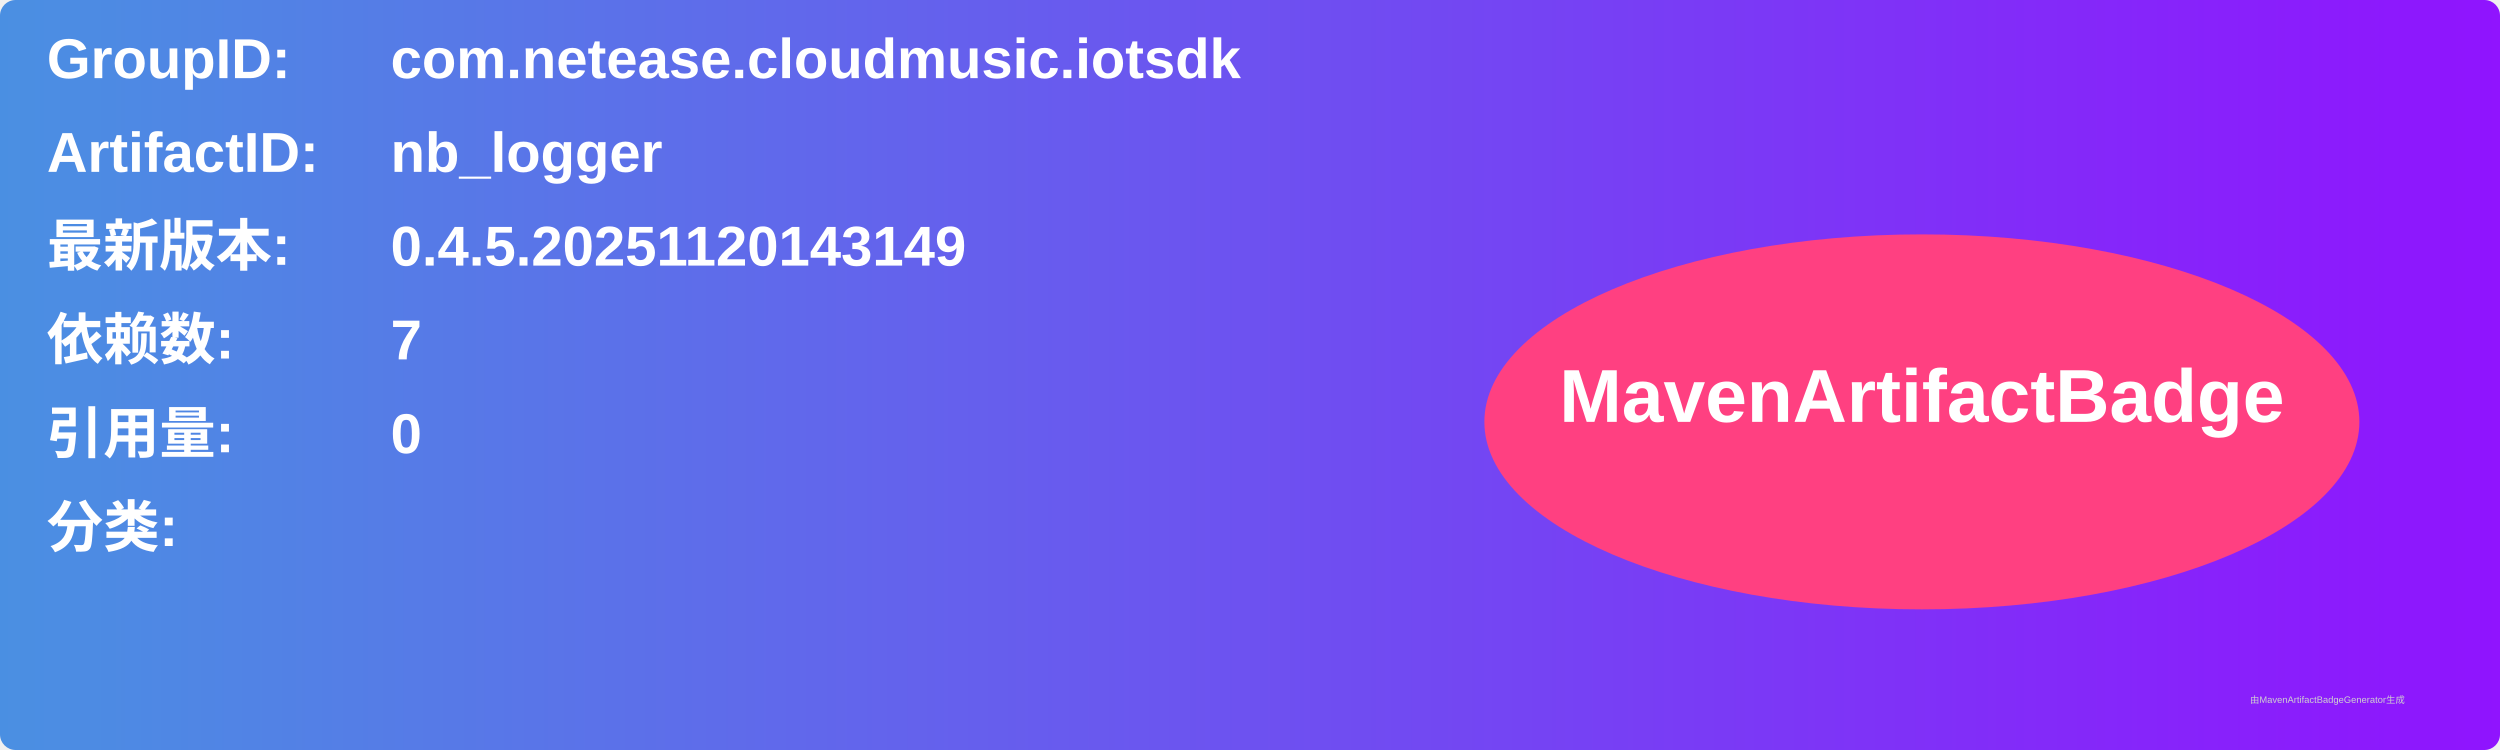
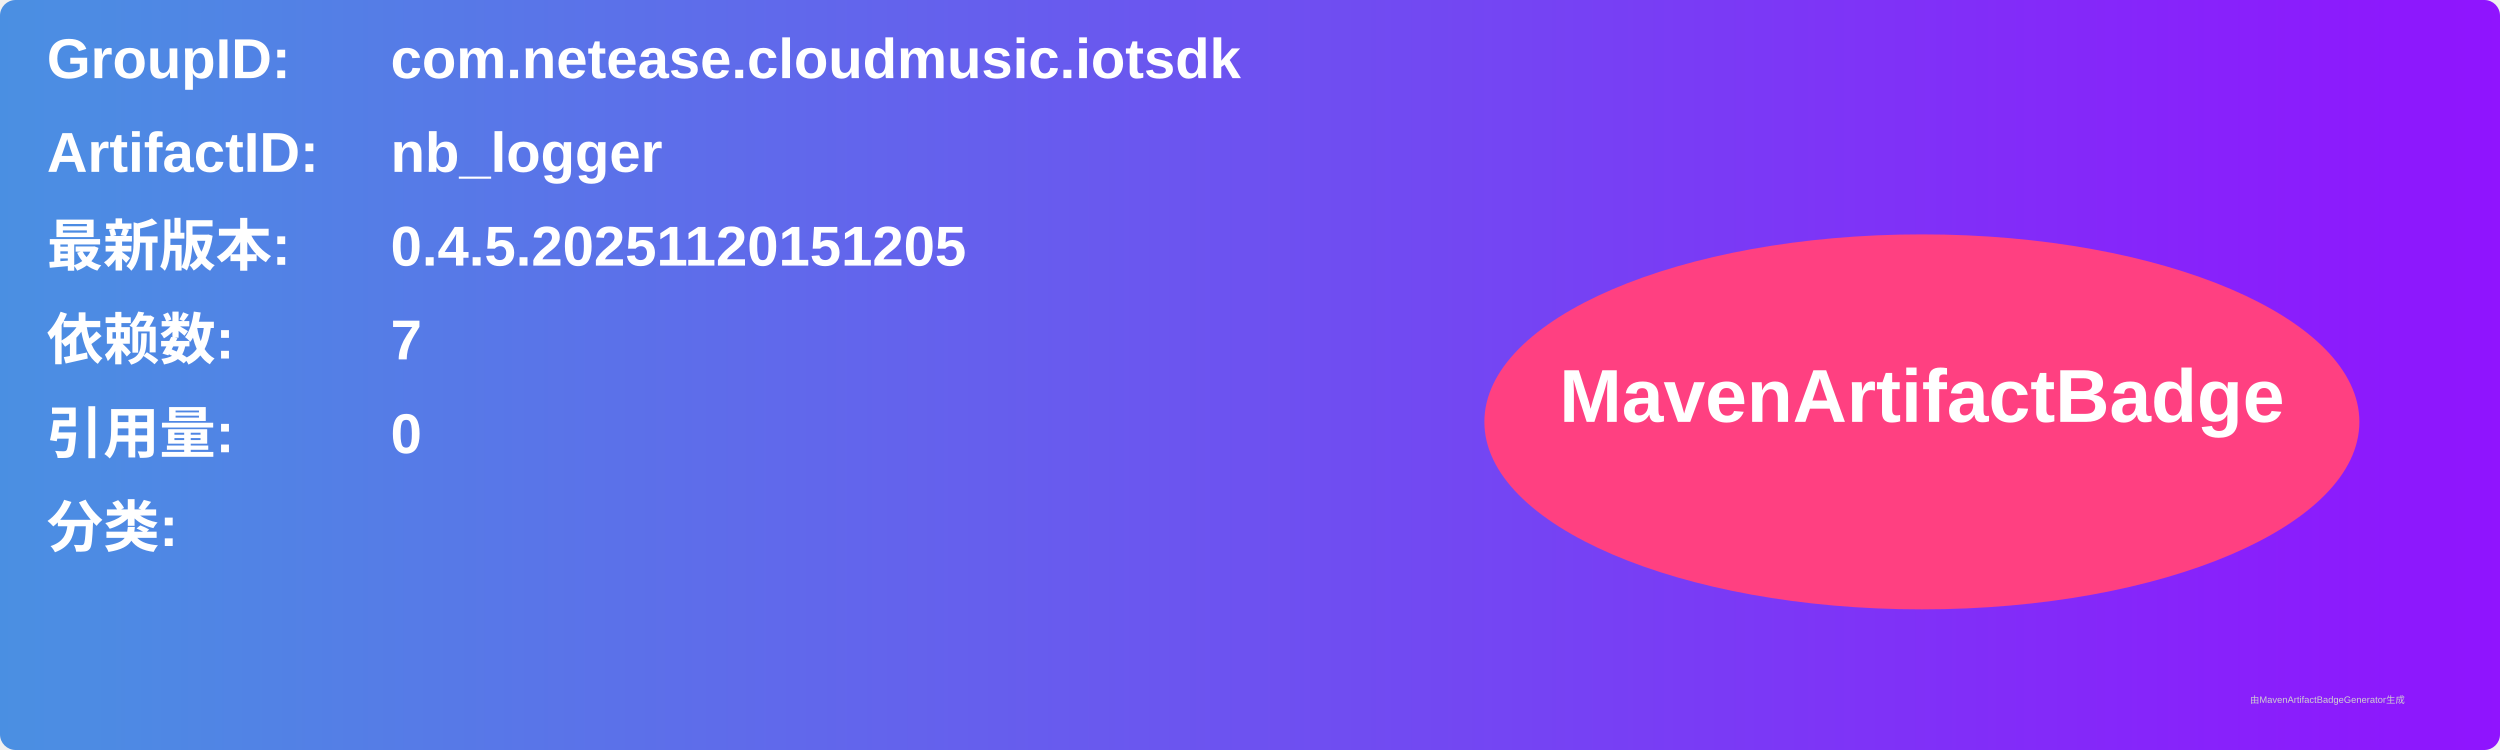
<svg xmlns="http://www.w3.org/2000/svg" width="800" height="240" viewBox="0 0 800 240">
  <linearGradient id="grad" x1="0%" y1="0%" x2="100%" y2="0%">
    <stop offset="0%" stop-color="#4a90e2" />
    <stop offset="100%" stop-color="#9013fe" />
  </linearGradient>
  <rect width="100%" height="100%" rx="5" ry="5" fill="url(#grad)" />
  <g transform="translate(15, 15)">
    <text x="0" y="10" font-family="Arial" font-size="18" fill="white" font-weight="bold" width="260">GroupID:</text>
    <text x="110" y="10" font-family="Arial" font-size="18" fill="white" font-weight="bold" width="460">com.netease.cloudmusic.iotsdk</text>
    <text x="0" y="40" font-family="Arial" font-size="18" fill="white" font-weight="bold" width="260">ArtifactID:</text>
    <text x="110" y="40" font-family="Arial" font-size="18" fill="white" font-weight="bold" width="460">nb_logger</text>
    <text x="0" y="70" font-family="Arial" font-size="18" fill="white" font-weight="bold">最新版本:</text>
    <text x="110" y="70" font-family="Arial" font-size="18" fill="white" font-weight="bold">
-       <tspan font-weight="bold">0.4.5.20251120143149</tspan>
+       <tspan font-weight="bold">0.4.5.20251120151205</tspan>
    </text>
    <text x="0" y="100" font-family="Arial" font-size="18" fill="white" font-weight="bold">依赖数: </text>
    <text x="110" y="100" font-family="Arial" font-size="18" fill="white">
      <tspan font-weight="bold">7</tspan>
    </text>
    <text x="0" y="130" font-family="Arial" font-size="18" fill="white" font-weight="bold">引用量: </text>
    <text x="110" y="130" font-family="Arial" font-size="18" fill="white">
      <tspan font-weight="bold">0</tspan>
    </text>
    <text x="0" y="160" font-family="Arial" font-size="18" fill="white" font-weight="bold">分类:</text>
    <text x="10" y="190" font-family="Arial" font-size="10" fill="white">
      <tspan font-weight="bold" />
    </text>
    <ellipse cx="600" cy="120" rx="140" ry="60" fill="#ff4081" />
    <text x="600" y="120" text-anchor="middle" font-family="Arial" font-size="24" fill="white" font-weight="bold">MavenArtifactBadge</text>
  </g>
  <text x="720" y="225" font-family="Arial" font-size="3" fill="#d0d0d0">由MavenArtifactBadgeGenerator生成</text>
</svg>
